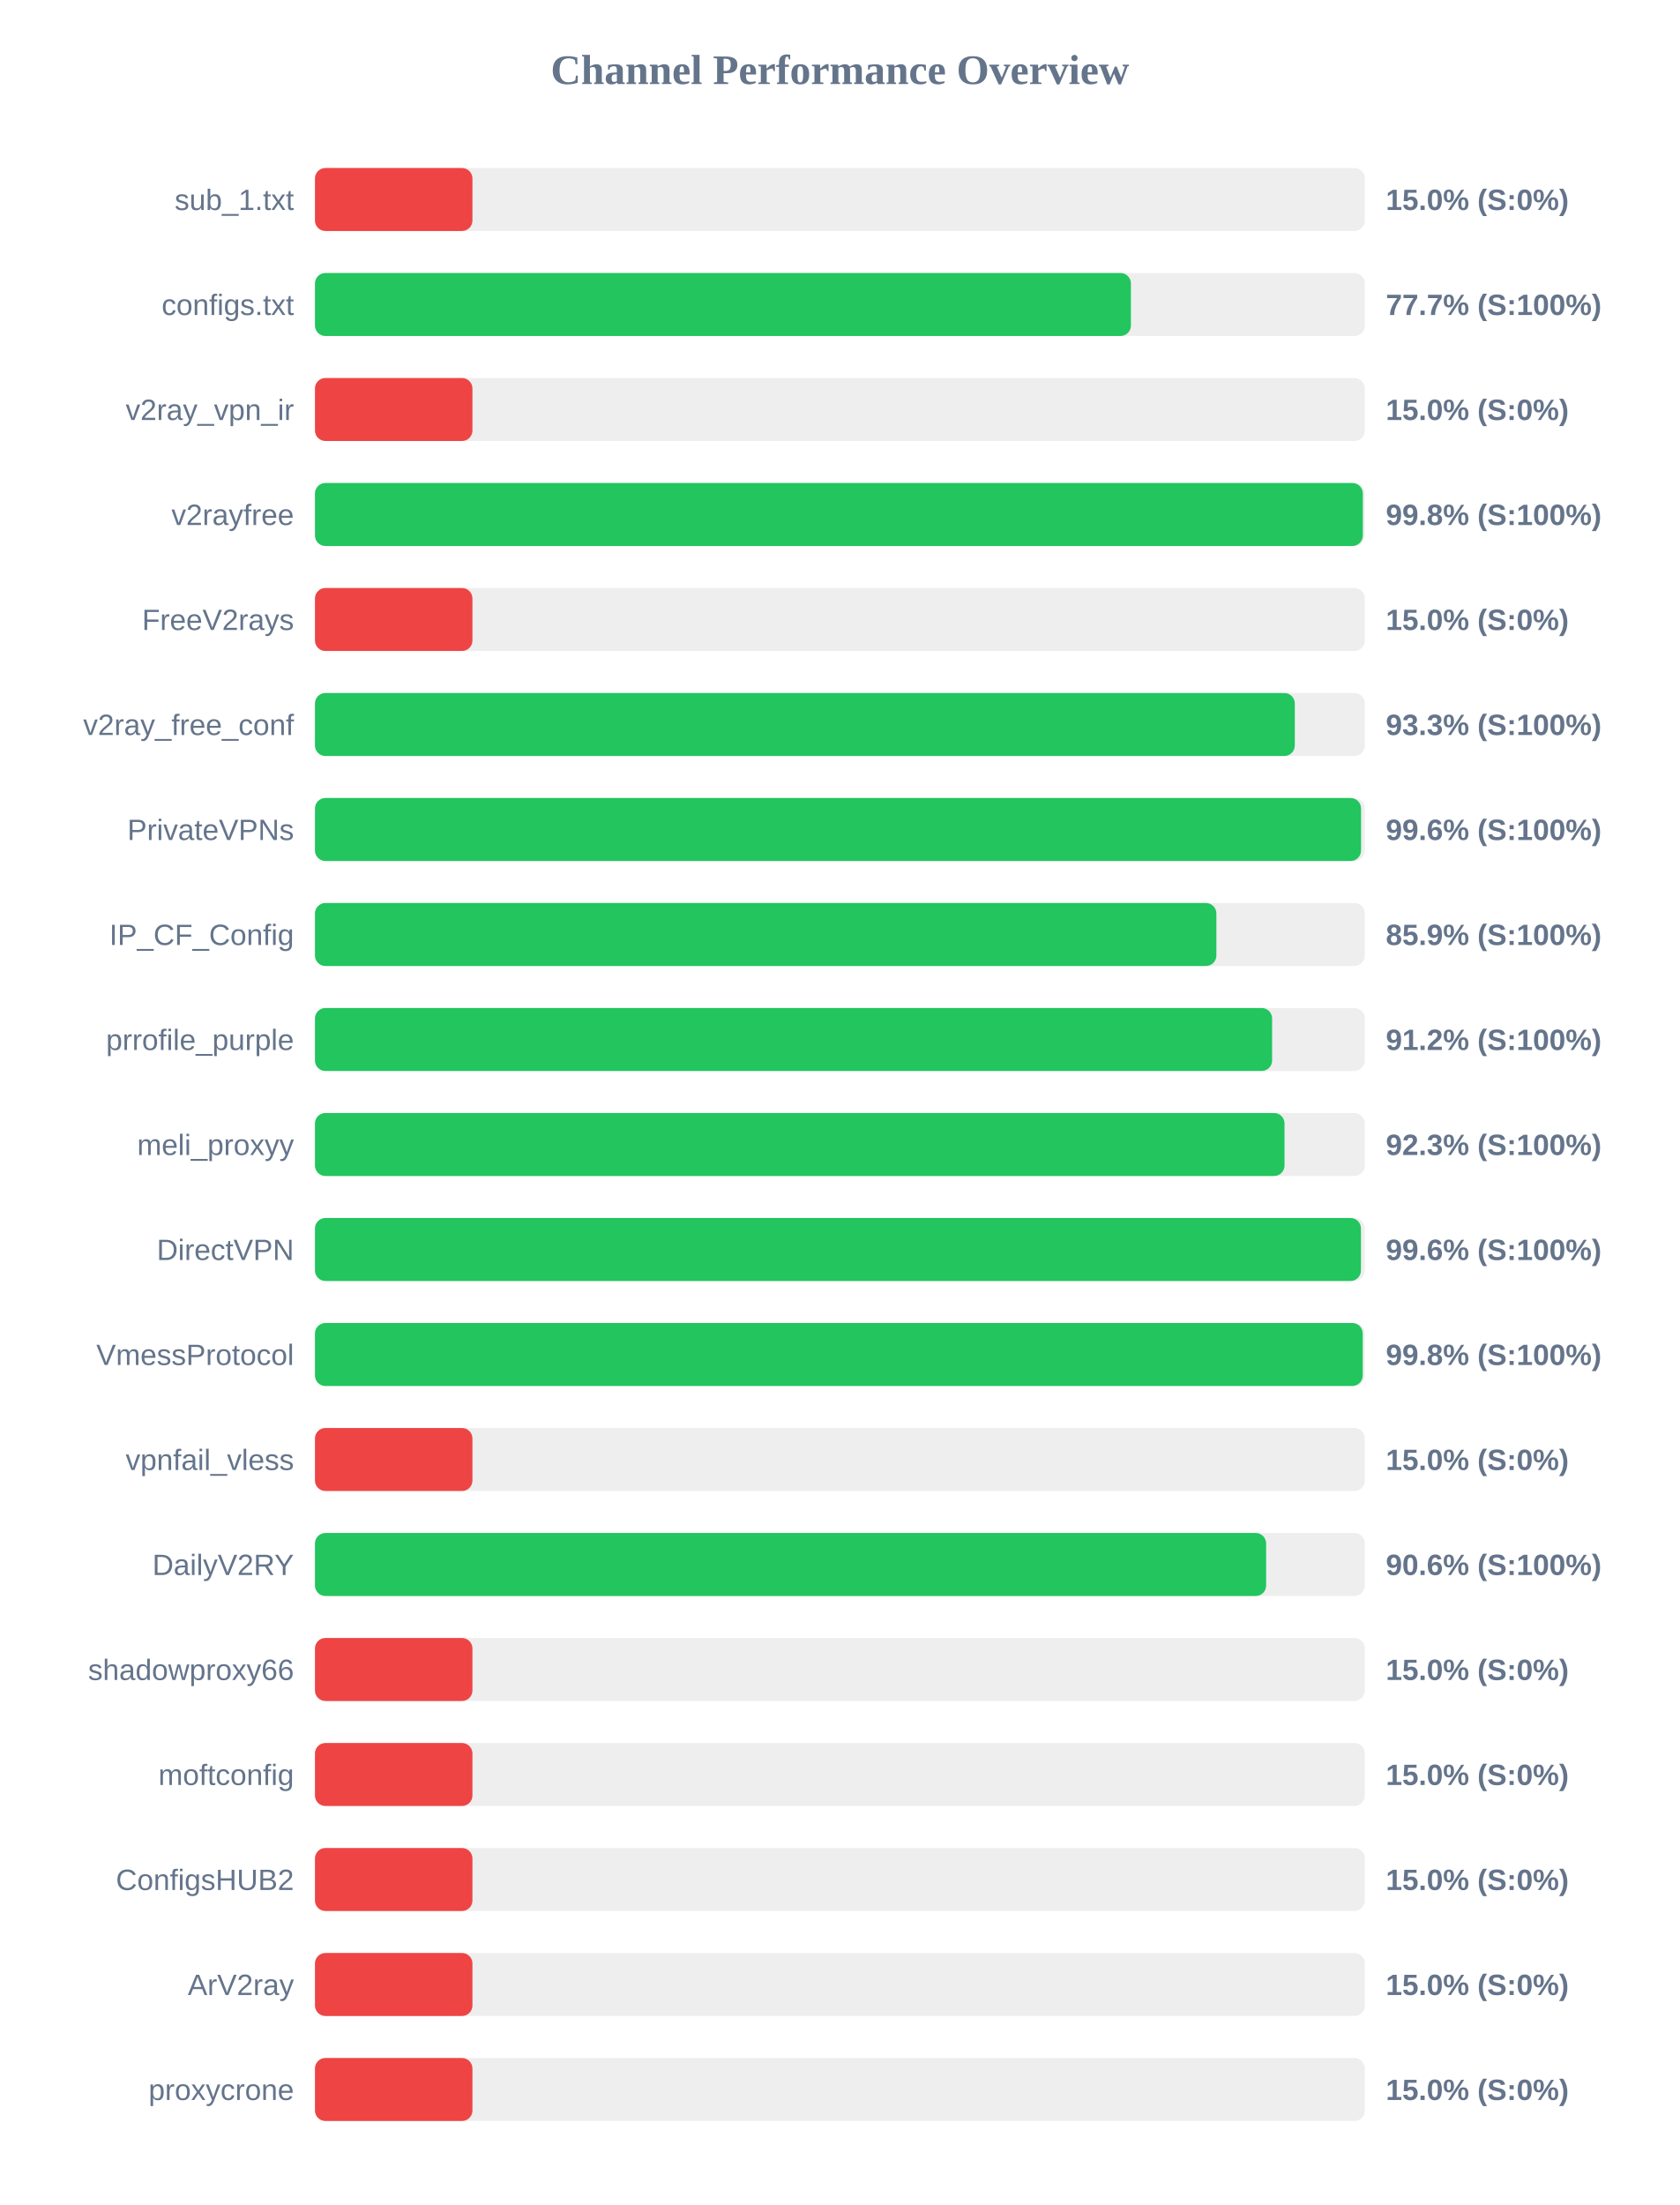
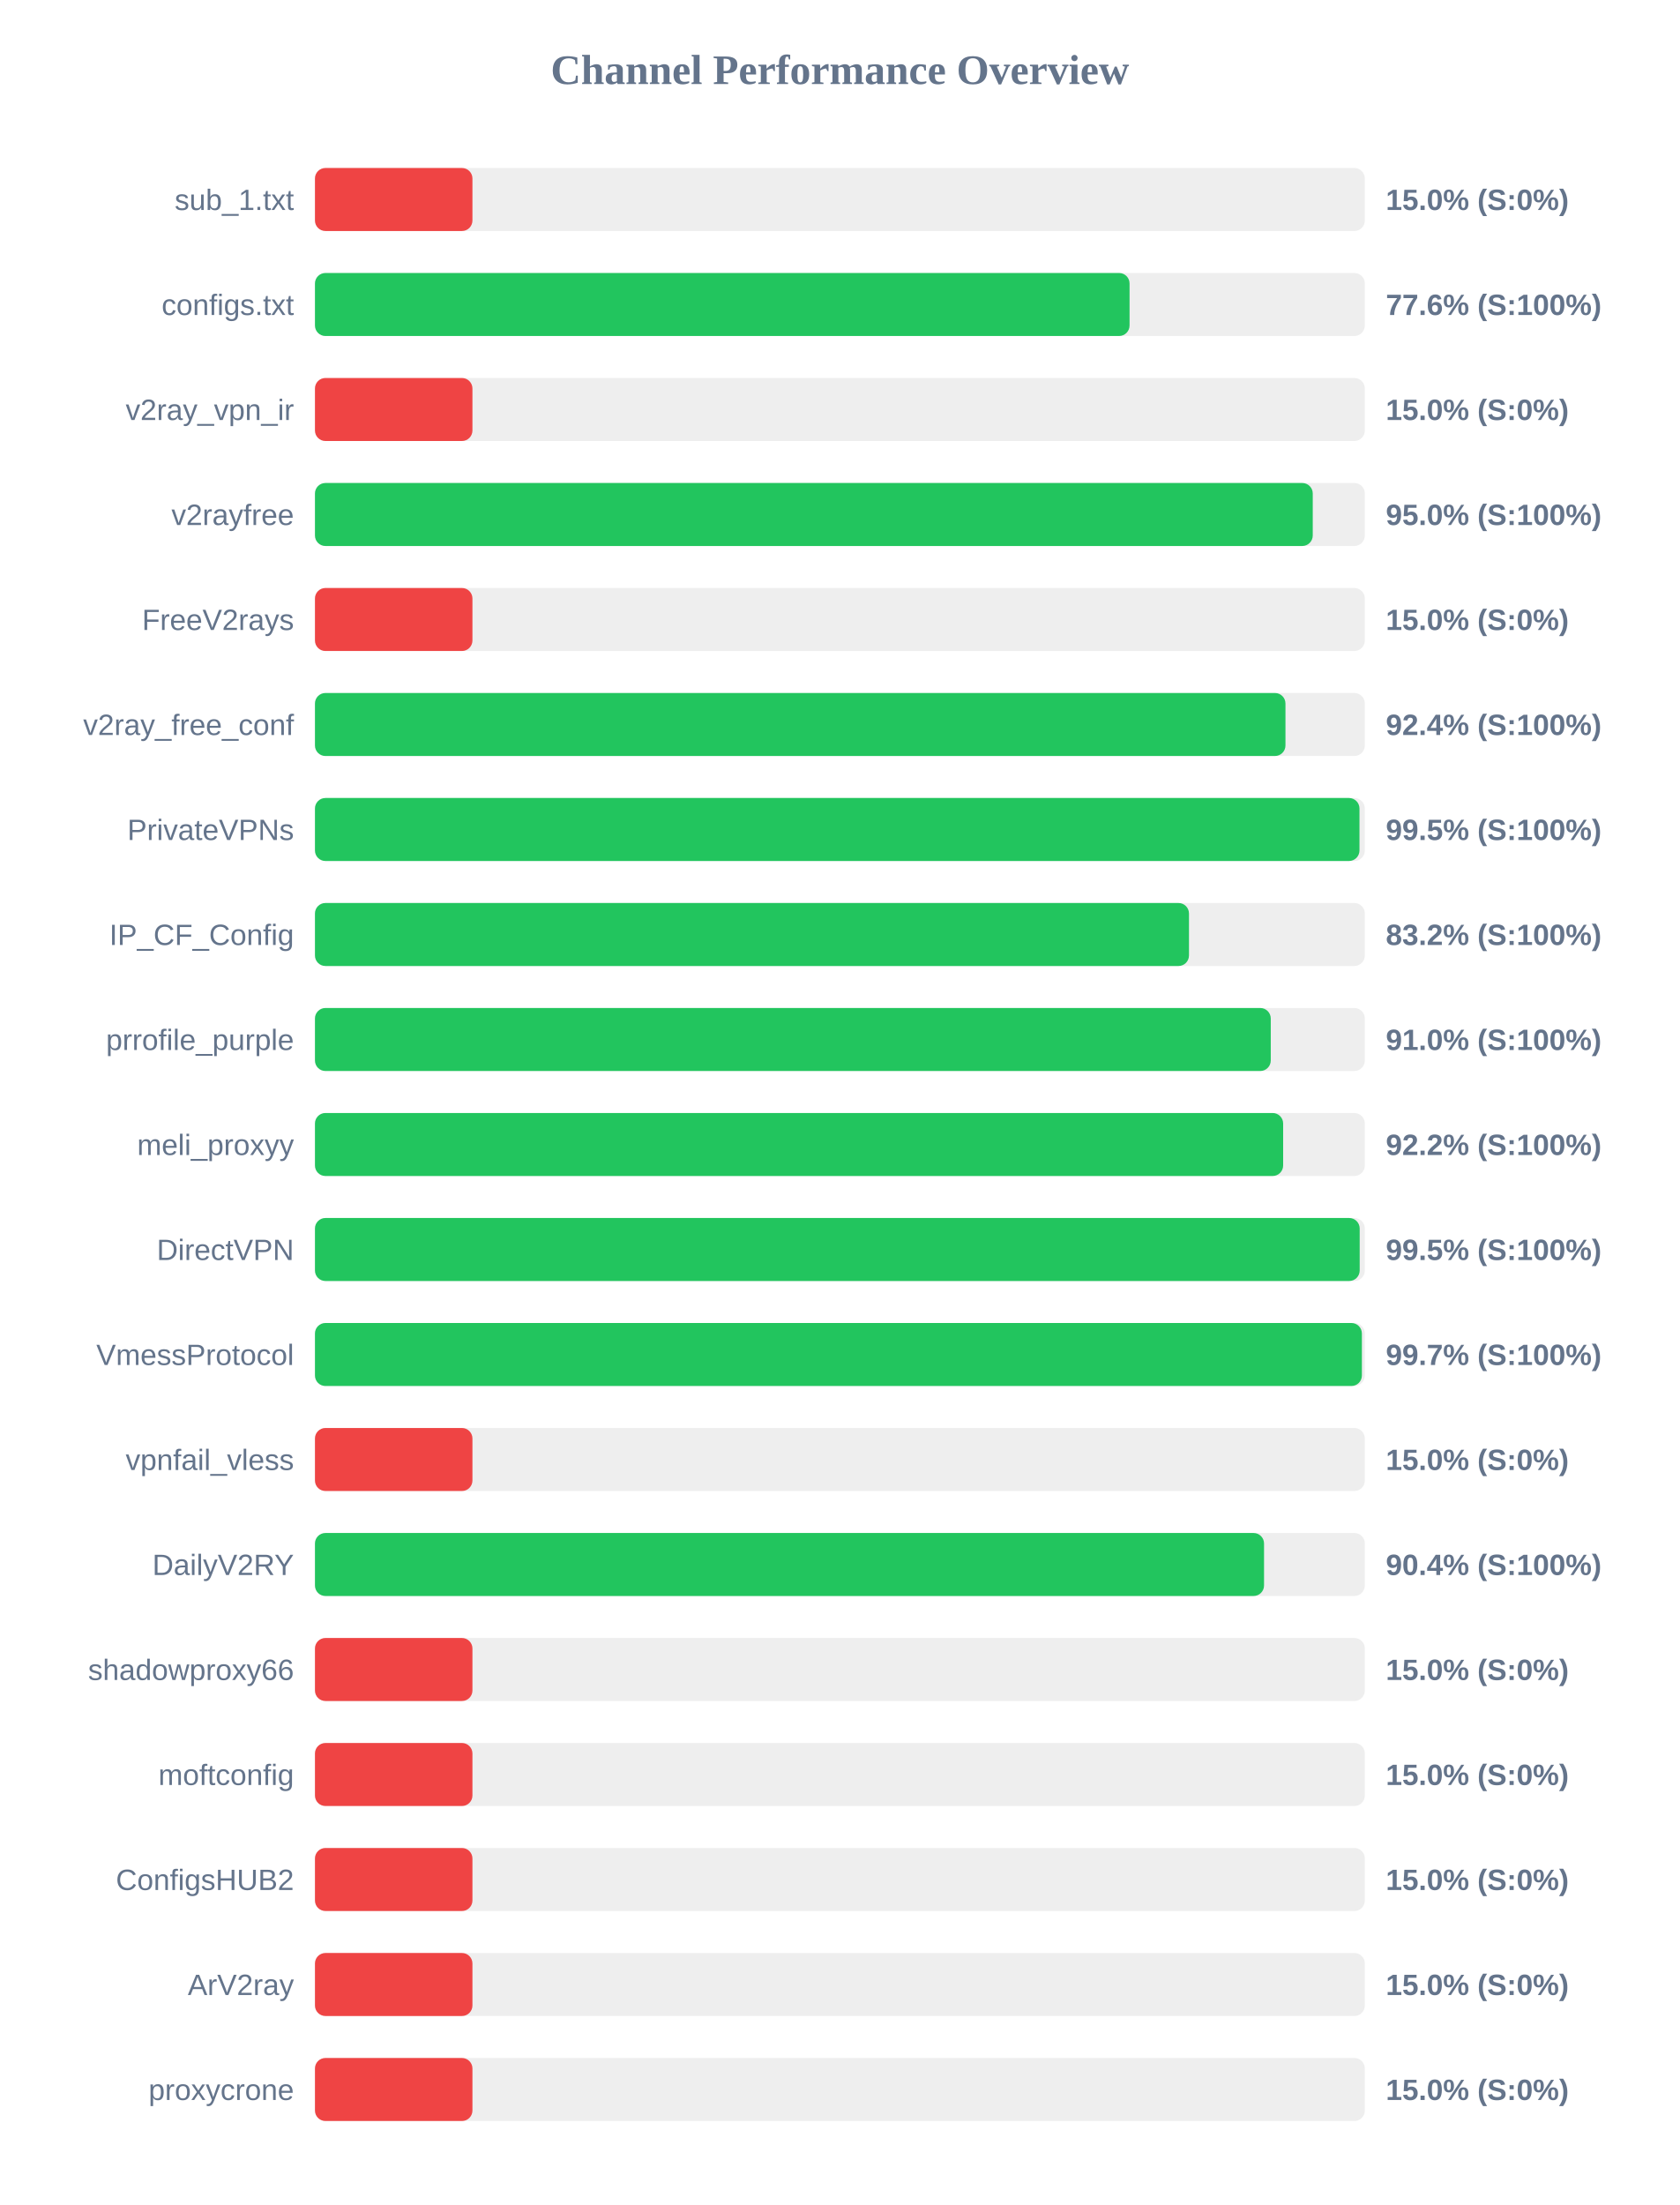
<svg xmlns="http://www.w3.org/2000/svg" width="800" height="1050" version="1.1">
  <style>
        .row { font: 14px Arial; fill: #64748b; }
        .score { font: bold 14px Arial; fill: #64748b; }
    </style>
  <text x="400" y="40" text-anchor="middle" font-size="20px" font-weight="bold" fill="#64748b">Channel Performance Overview</text>
  <rect x="150" y="80" width="500" height="30" fill="#eee" rx="5" />
  <rect x="150" y="80" width="75.0" height="30" fill="#ef4444" rx="5" />
  <text x="140" y="100" text-anchor="end" class="row">sub_1.txt</text>
  <text x="660" y="100" text-anchor="start" class="score">15.0% (S:0%)</text>
  <rect x="150" y="130" width="500" height="30" fill="#eee" rx="5" />
-   <rect x="150" y="130" width="388.6" height="30" fill="#22c55e" rx="5" />
+   <rect x="150" y="130" width="387.95" height="30" fill="#22c55e" rx="5" />
  <text x="140" y="150" text-anchor="end" class="row">configs.txt</text>
-   <text x="660" y="150" text-anchor="start" class="score">77.7% (S:100%)</text>
+   <text x="660" y="150" text-anchor="start" class="score">77.6% (S:100%)</text>
  <rect x="150" y="180" width="500" height="30" fill="#eee" rx="5" />
  <rect x="150" y="180" width="75.0" height="30" fill="#ef4444" rx="5" />
  <text x="140" y="200" text-anchor="end" class="row">v2ray_vpn_ir</text>
  <text x="660" y="200" text-anchor="start" class="score">15.0% (S:0%)</text>
  <rect x="150" y="230" width="500" height="30" fill="#eee" rx="5" />
-   <rect x="150" y="230" width="499.05" height="30" fill="#22c55e" rx="5" />
+   <rect x="150" y="230" width="475.2" height="30" fill="#22c55e" rx="5" />
  <text x="140" y="250" text-anchor="end" class="row">v2rayfree</text>
-   <text x="660" y="250" text-anchor="start" class="score">99.8% (S:100%)</text>
+   <text x="660" y="250" text-anchor="start" class="score">95.0% (S:100%)</text>
  <rect x="150" y="280" width="500" height="30" fill="#eee" rx="5" />
  <rect x="150" y="280" width="75.0" height="30" fill="#ef4444" rx="5" />
  <text x="140" y="300" text-anchor="end" class="row">FreeV2rays</text>
  <text x="660" y="300" text-anchor="start" class="score">15.0% (S:0%)</text>
  <rect x="150" y="330" width="500" height="30" fill="#eee" rx="5" />
-   <rect x="150" y="330" width="466.65" height="30" fill="#22c55e" rx="5" />
+   <rect x="150" y="330" width="462.2" height="30" fill="#22c55e" rx="5" />
  <text x="140" y="350" text-anchor="end" class="row">v2ray_free_conf</text>
-   <text x="660" y="350" text-anchor="start" class="score">93.3% (S:100%)</text>
+   <text x="660" y="350" text-anchor="start" class="score">92.4% (S:100%)</text>
  <rect x="150" y="380" width="500" height="30" fill="#eee" rx="5" />
-   <rect x="150" y="380" width="498.2" height="30" fill="#22c55e" rx="5" />
+   <rect x="150" y="380" width="497.45" height="30" fill="#22c55e" rx="5" />
  <text x="140" y="400" text-anchor="end" class="row">PrivateVPNs</text>
-   <text x="660" y="400" text-anchor="start" class="score">99.6% (S:100%)</text>
+   <text x="660" y="400" text-anchor="start" class="score">99.5% (S:100%)</text>
  <rect x="150" y="430" width="500" height="30" fill="#eee" rx="5" />
-   <rect x="150" y="430" width="429.3" height="30" fill="#22c55e" rx="5" />
+   <rect x="150" y="430" width="416.25" height="30" fill="#22c55e" rx="5" />
  <text x="140" y="450" text-anchor="end" class="row">IP_CF_Config</text>
-   <text x="660" y="450" text-anchor="start" class="score">85.9% (S:100%)</text>
+   <text x="660" y="450" text-anchor="start" class="score">83.2% (S:100%)</text>
  <rect x="150" y="480" width="500" height="30" fill="#eee" rx="5" />
-   <rect x="150" y="480" width="455.85" height="30" fill="#22c55e" rx="5" />
+   <rect x="150" y="480" width="455.2" height="30" fill="#22c55e" rx="5" />
  <text x="140" y="500" text-anchor="end" class="row">prrofile_purple</text>
-   <text x="660" y="500" text-anchor="start" class="score">91.2% (S:100%)</text>
+   <text x="660" y="500" text-anchor="start" class="score">91.0% (S:100%)</text>
  <rect x="150" y="530" width="500" height="30" fill="#eee" rx="5" />
-   <rect x="150" y="530" width="461.75" height="30" fill="#22c55e" rx="5" />
+   <rect x="150" y="530" width="461.1" height="30" fill="#22c55e" rx="5" />
  <text x="140" y="550" text-anchor="end" class="row">meli_proxyy</text>
-   <text x="660" y="550" text-anchor="start" class="score">92.3% (S:100%)</text>
+   <text x="660" y="550" text-anchor="start" class="score">92.2% (S:100%)</text>
  <rect x="150" y="580" width="500" height="30" fill="#eee" rx="5" />
-   <rect x="150" y="580" width="498.15" height="30" fill="#22c55e" rx="5" />
+   <rect x="150" y="580" width="497.55" height="30" fill="#22c55e" rx="5" />
  <text x="140" y="600" text-anchor="end" class="row">DirectVPN</text>
-   <text x="660" y="600" text-anchor="start" class="score">99.6% (S:100%)</text>
+   <text x="660" y="600" text-anchor="start" class="score">99.5% (S:100%)</text>
  <rect x="150" y="630" width="500" height="30" fill="#eee" rx="5" />
-   <rect x="150" y="630" width="499.0" height="30" fill="#22c55e" rx="5" />
+   <rect x="150" y="630" width="498.6" height="30" fill="#22c55e" rx="5" />
  <text x="140" y="650" text-anchor="end" class="row">VmessProtocol</text>
-   <text x="660" y="650" text-anchor="start" class="score">99.8% (S:100%)</text>
+   <text x="660" y="650" text-anchor="start" class="score">99.7% (S:100%)</text>
  <rect x="150" y="680" width="500" height="30" fill="#eee" rx="5" />
  <rect x="150" y="680" width="75.0" height="30" fill="#ef4444" rx="5" />
  <text x="140" y="700" text-anchor="end" class="row">vpnfail_vless</text>
  <text x="660" y="700" text-anchor="start" class="score">15.0% (S:0%)</text>
  <rect x="150" y="730" width="500" height="30" fill="#eee" rx="5" />
-   <rect x="150" y="730" width="453.0" height="30" fill="#22c55e" rx="5" />
+   <rect x="150" y="730" width="452.0" height="30" fill="#22c55e" rx="5" />
  <text x="140" y="750" text-anchor="end" class="row">DailyV2RY</text>
-   <text x="660" y="750" text-anchor="start" class="score">90.6% (S:100%)</text>
+   <text x="660" y="750" text-anchor="start" class="score">90.4% (S:100%)</text>
  <rect x="150" y="780" width="500" height="30" fill="#eee" rx="5" />
  <rect x="150" y="780" width="75.0" height="30" fill="#ef4444" rx="5" />
  <text x="140" y="800" text-anchor="end" class="row">shadowproxy66</text>
  <text x="660" y="800" text-anchor="start" class="score">15.0% (S:0%)</text>
  <rect x="150" y="830" width="500" height="30" fill="#eee" rx="5" />
  <rect x="150" y="830" width="75.0" height="30" fill="#ef4444" rx="5" />
  <text x="140" y="850" text-anchor="end" class="row">moftconfig</text>
  <text x="660" y="850" text-anchor="start" class="score">15.0% (S:0%)</text>
  <rect x="150" y="880" width="500" height="30" fill="#eee" rx="5" />
  <rect x="150" y="880" width="75.0" height="30" fill="#ef4444" rx="5" />
  <text x="140" y="900" text-anchor="end" class="row">ConfigsHUB2</text>
  <text x="660" y="900" text-anchor="start" class="score">15.0% (S:0%)</text>
  <rect x="150" y="930" width="500" height="30" fill="#eee" rx="5" />
  <rect x="150" y="930" width="75.0" height="30" fill="#ef4444" rx="5" />
  <text x="140" y="950" text-anchor="end" class="row">ArV2ray</text>
  <text x="660" y="950" text-anchor="start" class="score">15.0% (S:0%)</text>
  <rect x="150" y="980" width="500" height="30" fill="#eee" rx="5" />
  <rect x="150" y="980" width="75.0" height="30" fill="#ef4444" rx="5" />
  <text x="140" y="1000" text-anchor="end" class="row">proxycrone</text>
  <text x="660" y="1000" text-anchor="start" class="score">15.0% (S:0%)</text>
</svg>
